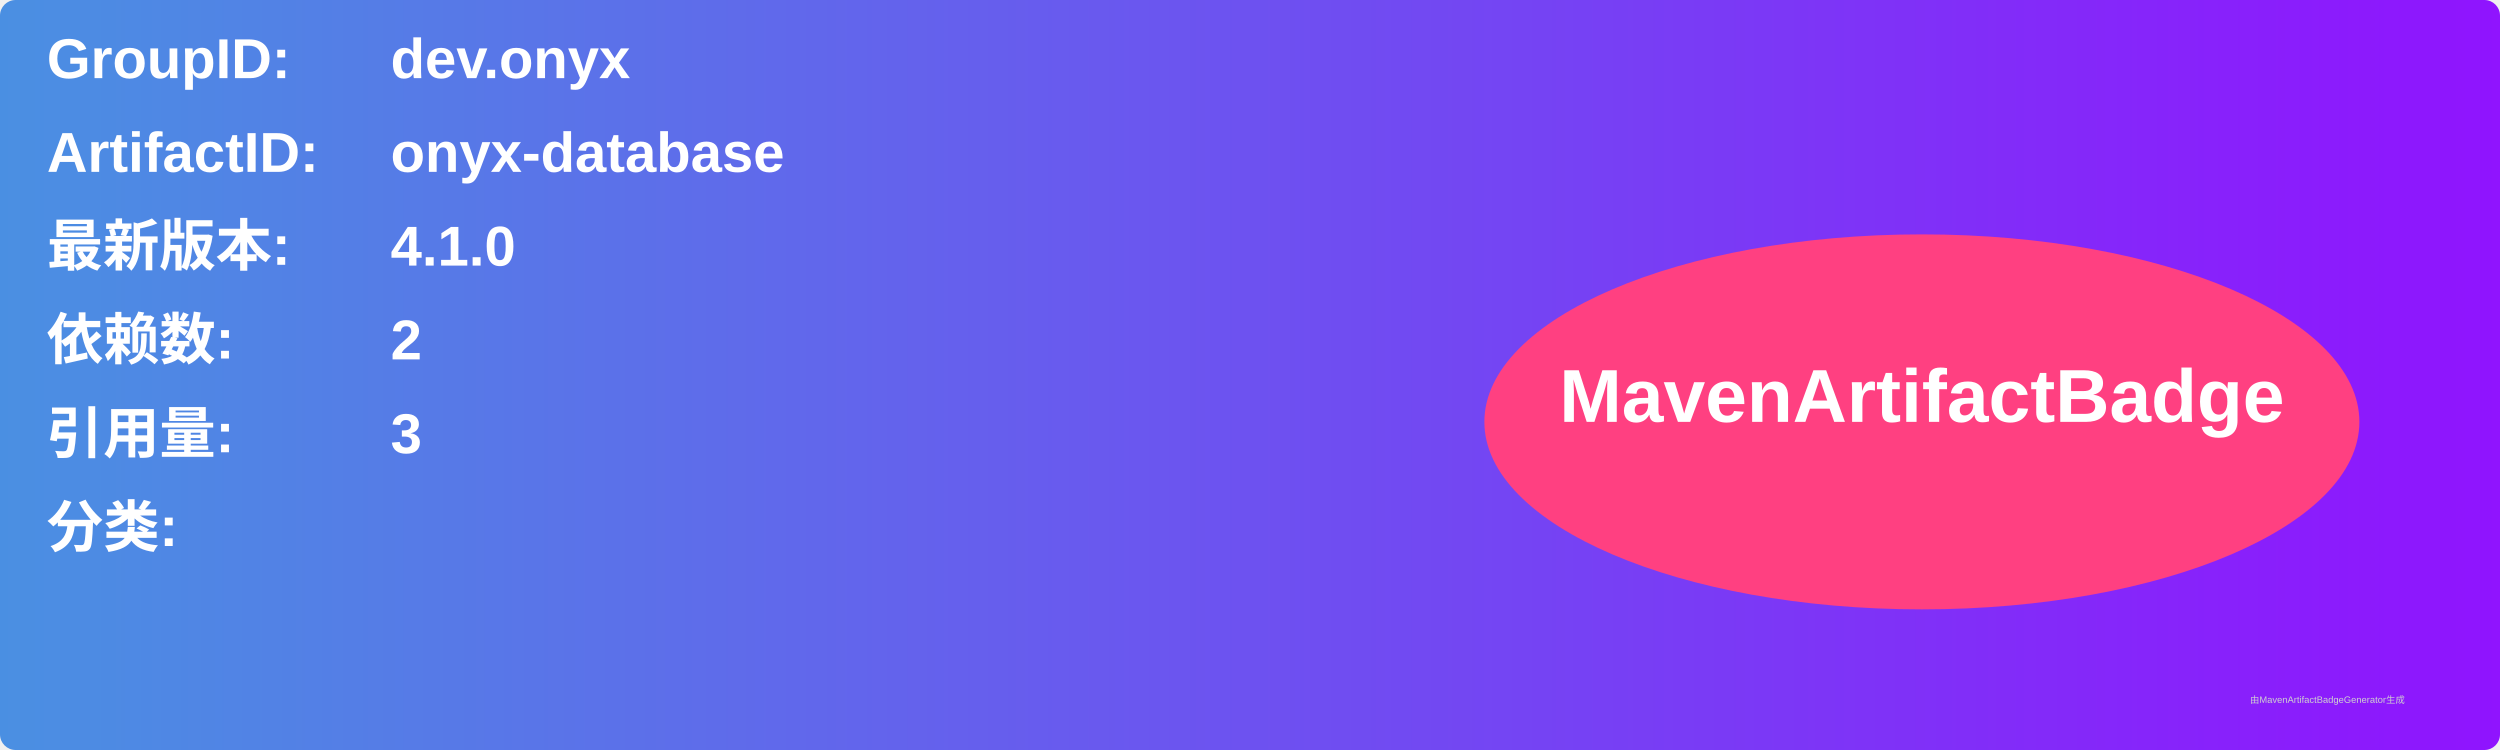
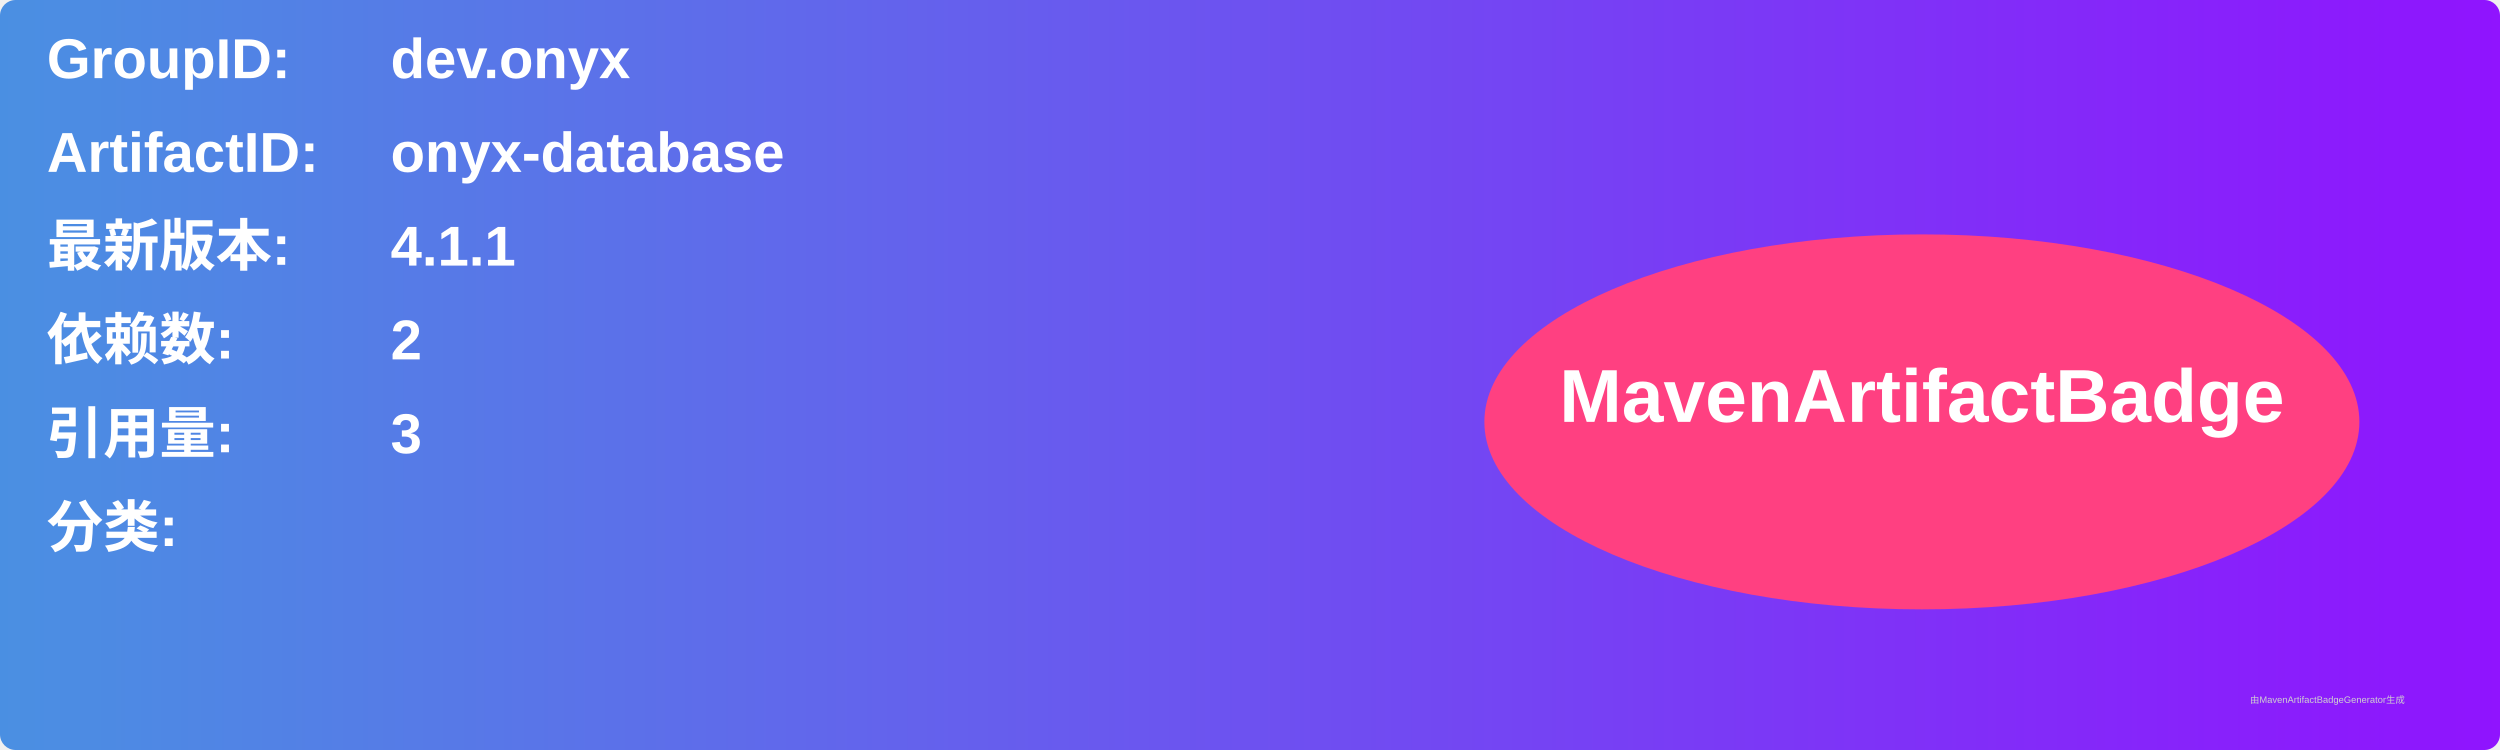
<svg xmlns="http://www.w3.org/2000/svg" width="800" height="240" viewBox="0 0 800 240">
  <linearGradient id="grad" x1="0%" y1="0%" x2="100%" y2="0%">
    <stop offset="0%" stop-color="#4a90e2" />
    <stop offset="100%" stop-color="#9013fe" />
  </linearGradient>
  <rect width="100%" height="100%" rx="5" ry="5" fill="url(#grad)" />
  <g transform="translate(15, 15)">
    <text x="0" y="10" font-family="Arial" font-size="18" fill="white" font-weight="bold" width="260">GroupID:</text>
    <text x="110" y="10" font-family="Arial" font-size="18" fill="white" font-weight="bold" width="460">dev.onyx</text>
    <text x="0" y="40" font-family="Arial" font-size="18" fill="white" font-weight="bold" width="260">ArtifactID:</text>
    <text x="110" y="40" font-family="Arial" font-size="18" fill="white" font-weight="bold" width="460">onyx-database</text>
    <text x="0" y="70" font-family="Arial" font-size="18" fill="white" font-weight="bold">最新版本:</text>
    <text x="110" y="70" font-family="Arial" font-size="18" fill="white" font-weight="bold">
-       <tspan font-weight="bold">4.1.0</tspan>
+       <tspan font-weight="bold">4.1.1</tspan>
    </text>
    <text x="0" y="100" font-family="Arial" font-size="18" fill="white" font-weight="bold">依赖数: </text>
    <text x="110" y="100" font-family="Arial" font-size="18" fill="white">
      <tspan font-weight="bold">2</tspan>
    </text>
    <text x="0" y="130" font-family="Arial" font-size="18" fill="white" font-weight="bold">引用量: </text>
    <text x="110" y="130" font-family="Arial" font-size="18" fill="white">
      <tspan font-weight="bold">3</tspan>
    </text>
    <text x="0" y="160" font-family="Arial" font-size="18" fill="white" font-weight="bold">分类:</text>
    <text x="10" y="190" font-family="Arial" font-size="10" fill="white">
      <tspan font-weight="bold" />
    </text>
    <ellipse cx="600" cy="120" rx="140" ry="60" fill="#ff4081" />
    <text x="600" y="120" text-anchor="middle" font-family="Arial" font-size="24" fill="white" font-weight="bold">MavenArtifactBadge</text>
  </g>
  <text x="720" y="225" font-family="Arial" font-size="3" fill="#d0d0d0">由MavenArtifactBadgeGenerator生成</text>
</svg>
